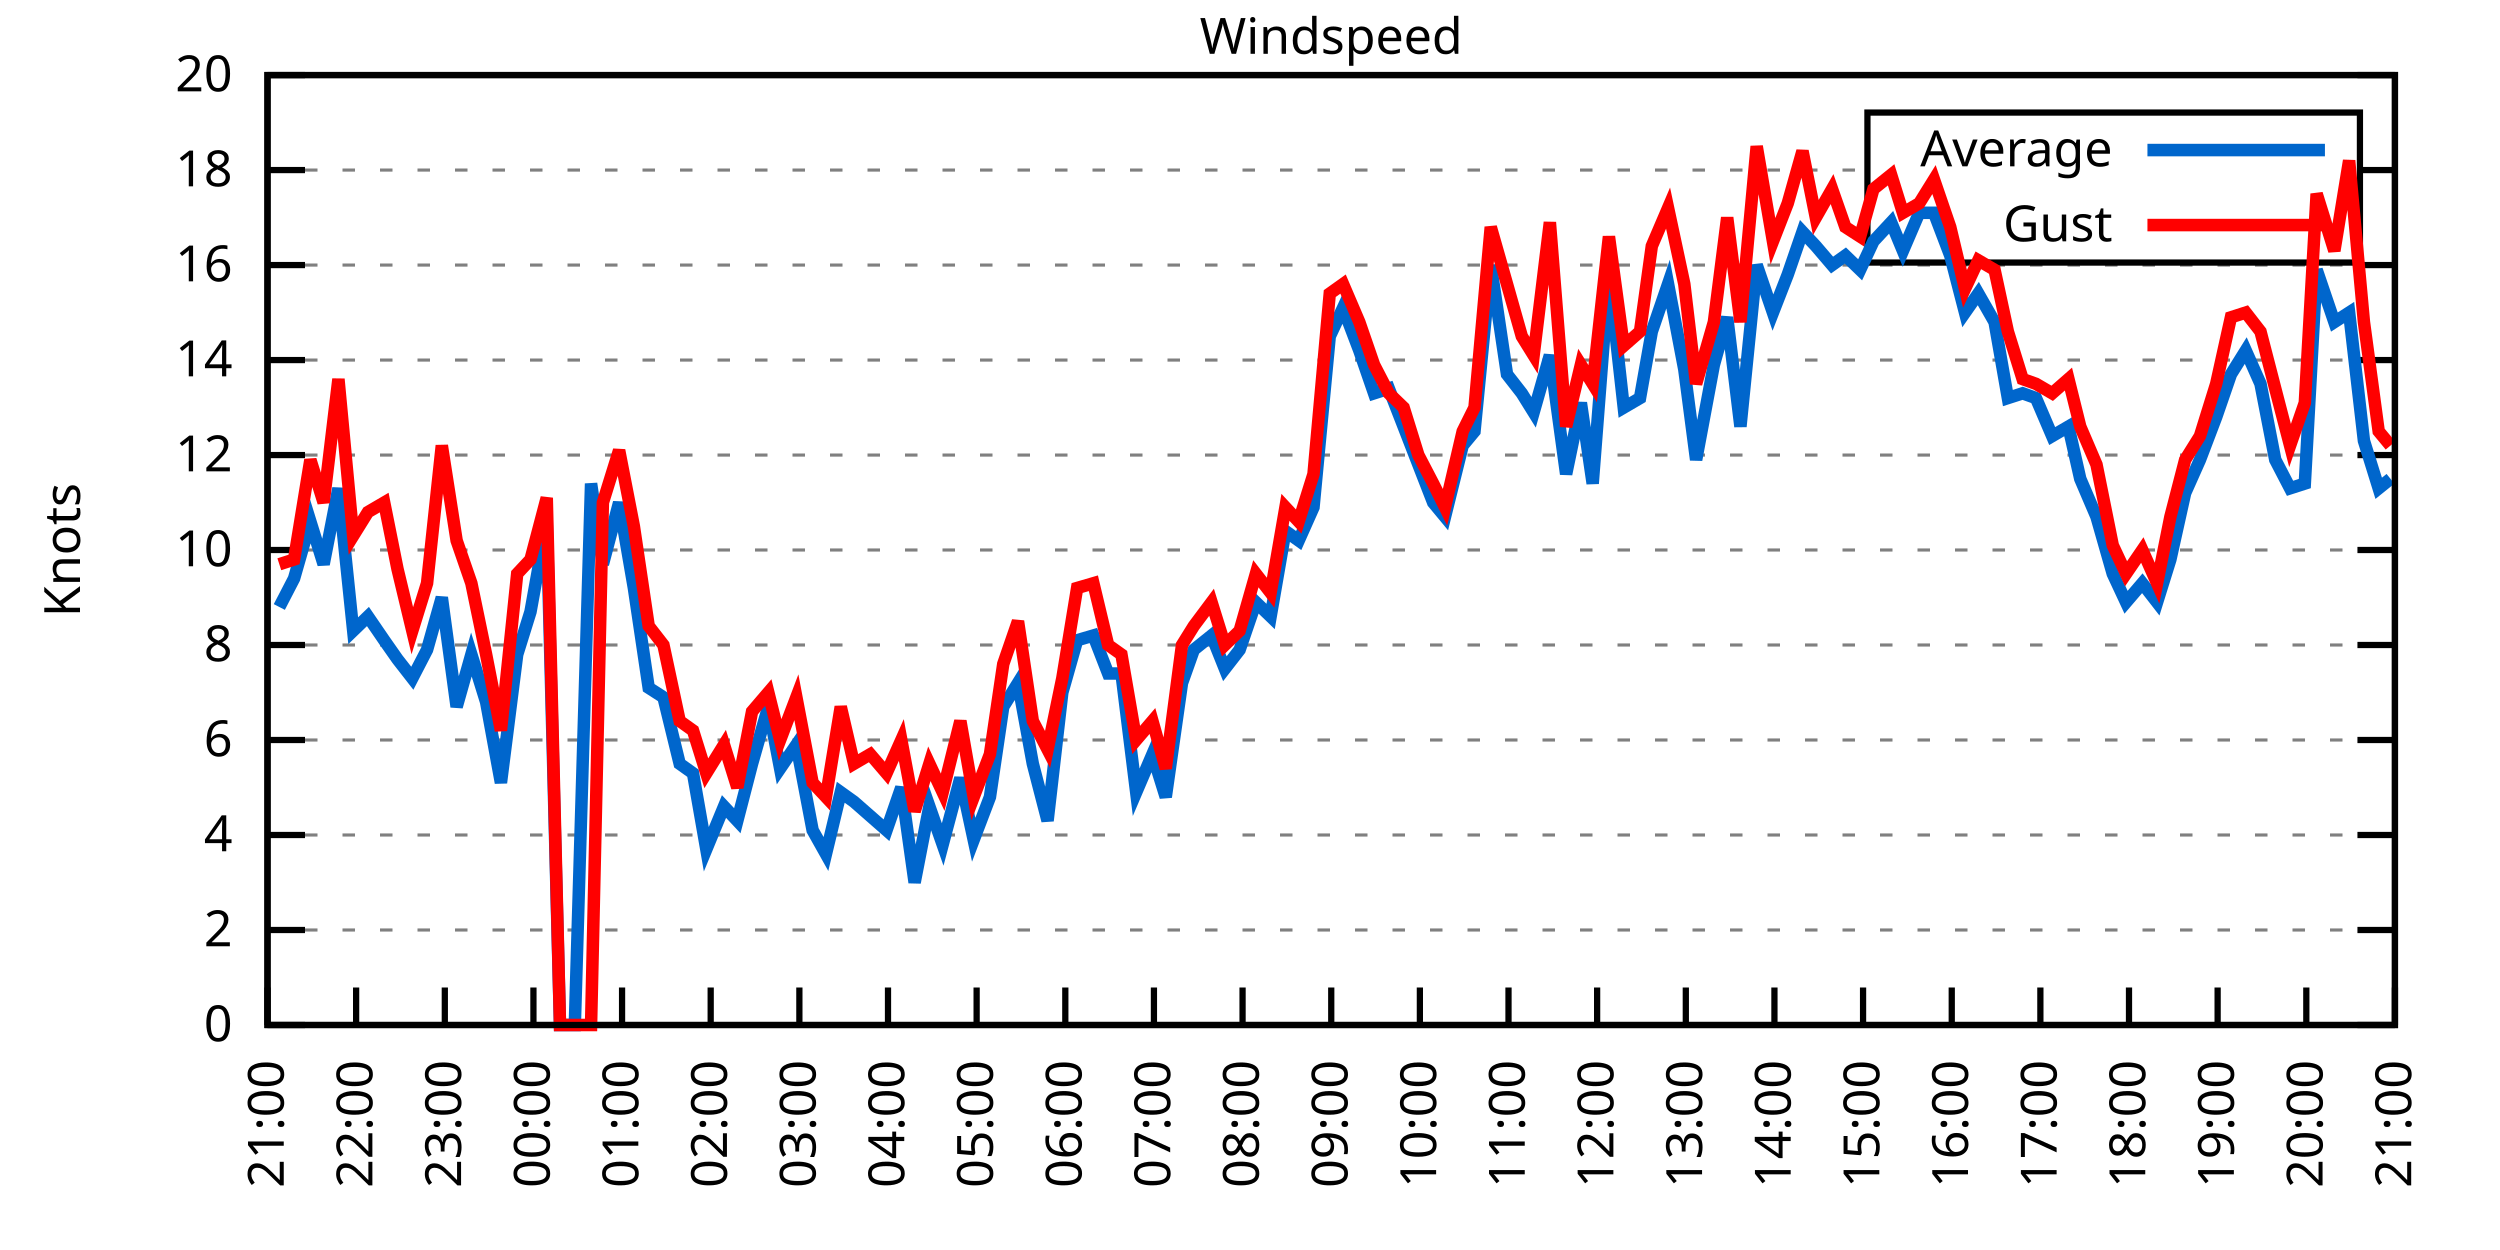
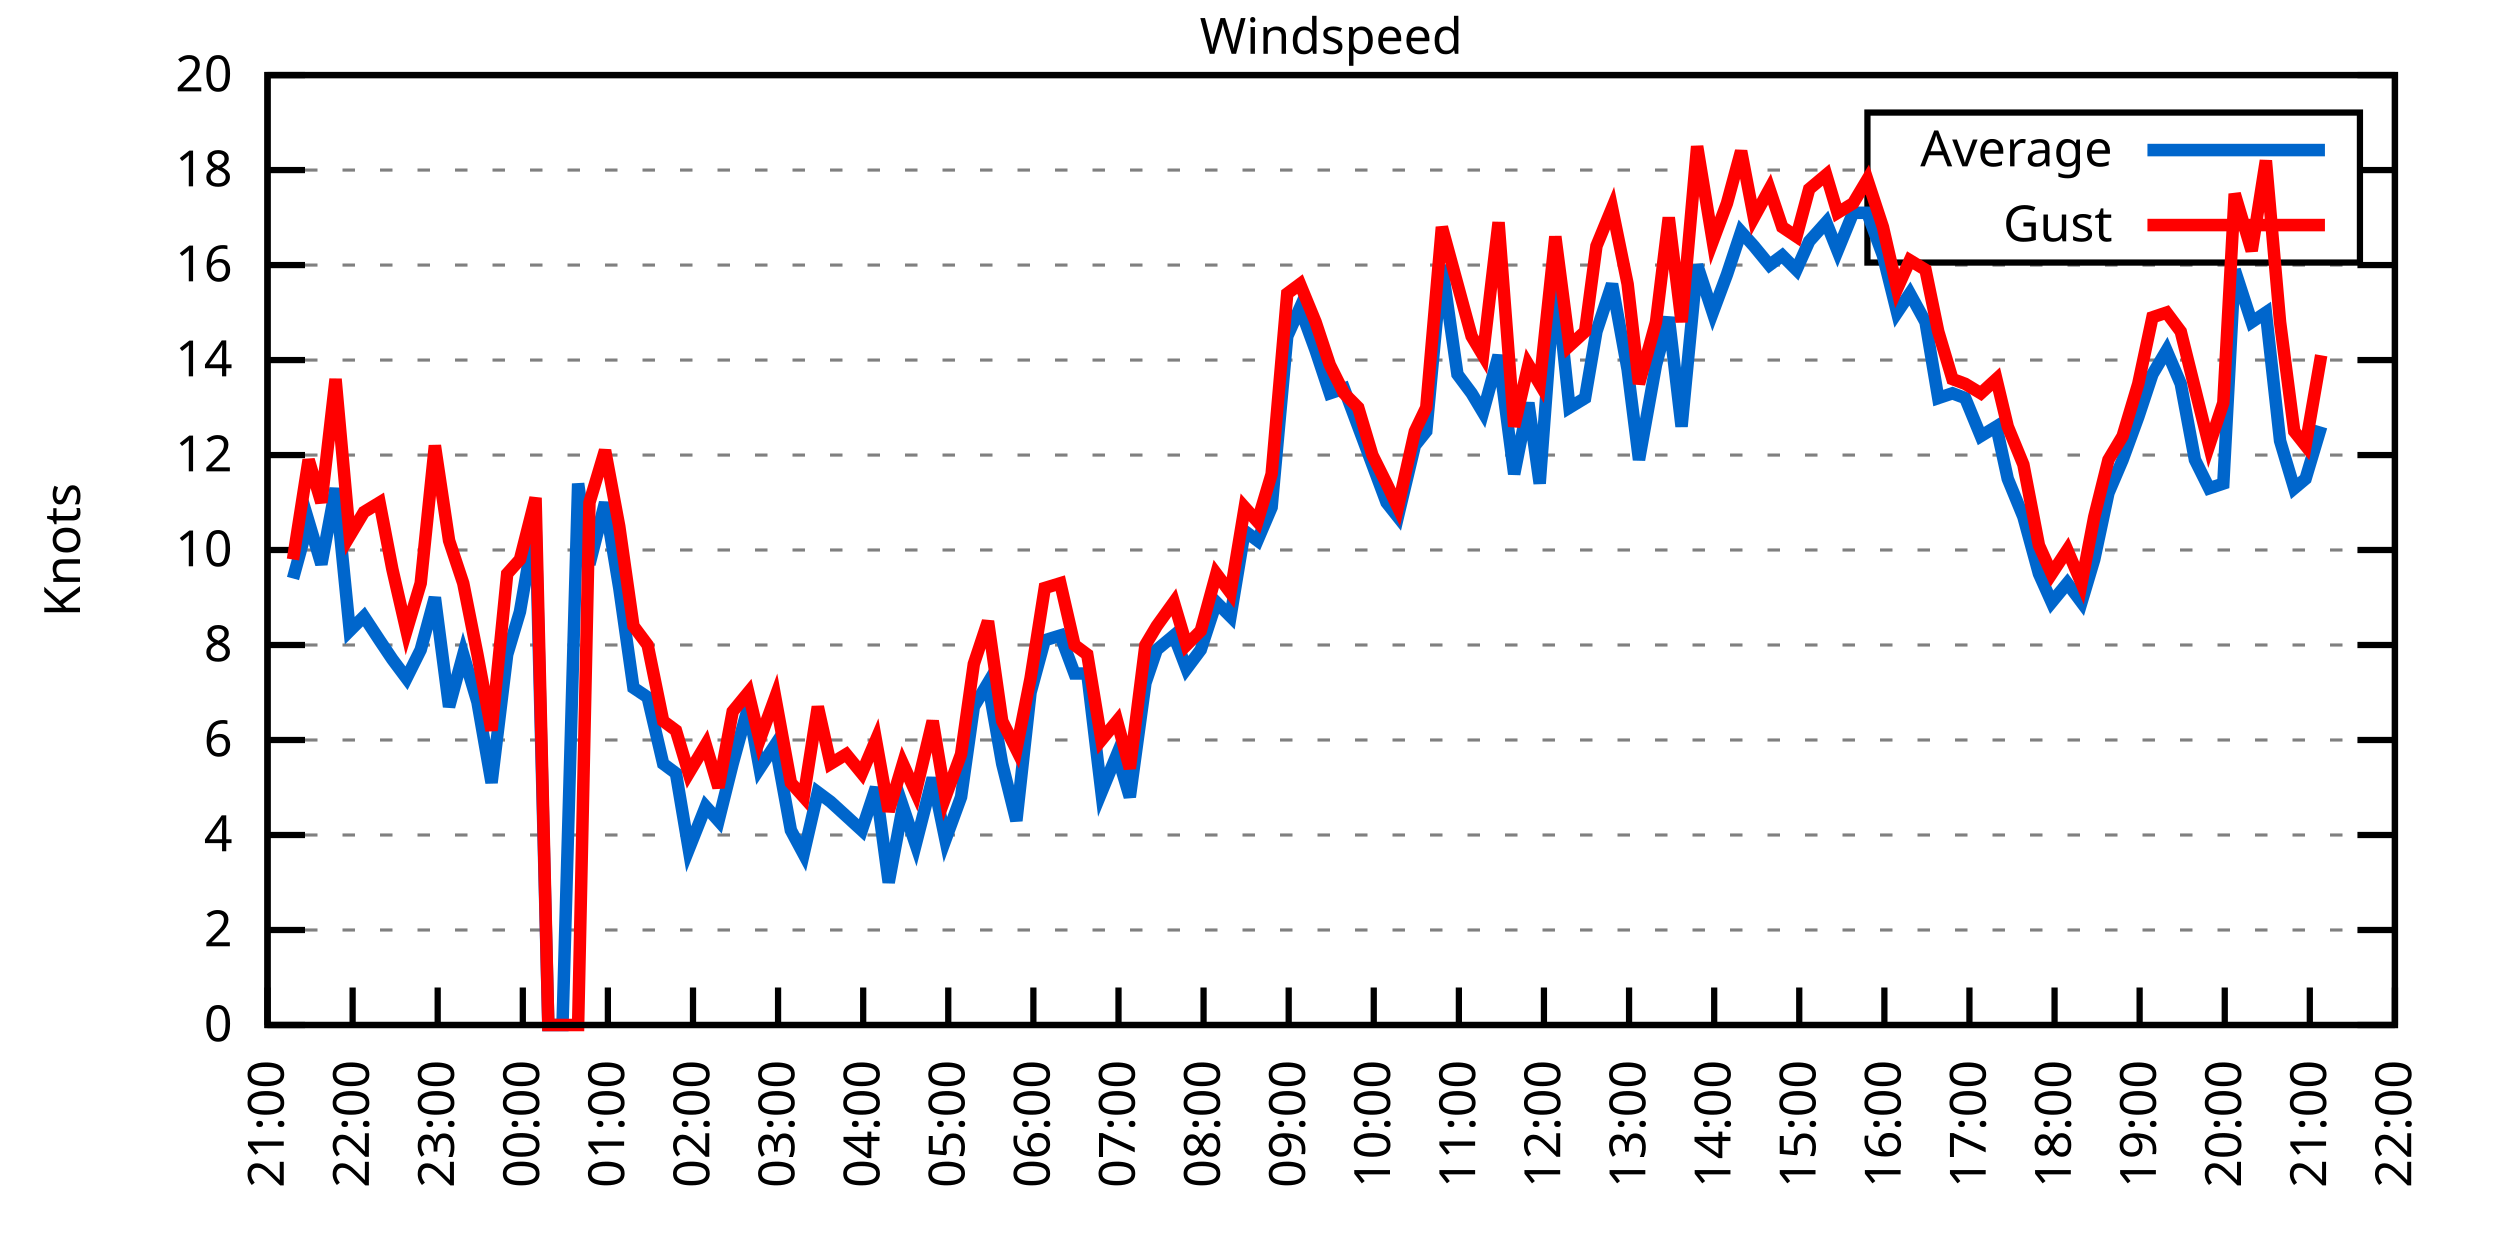
<svg xmlns="http://www.w3.org/2000/svg" xmlns:xlink="http://www.w3.org/1999/xlink" width="400" height="200" viewBox="0 0 400 200">
  <g id="gnuplot_canvas">
    <rect x="0" y="0" width="400" height="200" fill="none" />
    <defs>
      <circle id="gpDot" r="0.5" stroke-width="0.5" stroke="currentColor" />
      <path id="gpPt0" stroke-width="0.333" stroke="currentColor" d="M-1,0 h2 M0,-1 v2" />
      <path id="gpPt1" stroke-width="0.333" stroke="currentColor" d="M-1,-1 L1,1 M1,-1 L-1,1" />
      <path id="gpPt2" stroke-width="0.333" stroke="currentColor" d="M-1,0 L1,0 M0,-1 L0,1 M-1,-1 L1,1 M-1,1 L1,-1" />
      <rect id="gpPt3" stroke-width="0.333" stroke="currentColor" x="-1" y="-1" width="2" height="2" />
      <rect id="gpPt4" stroke-width="0.333" stroke="currentColor" fill="currentColor" x="-1" y="-1" width="2" height="2" />
      <circle id="gpPt5" stroke-width="0.333" stroke="currentColor" cx="0" cy="0" r="1" />
      <use xlink:href="#gpPt5" id="gpPt6" fill="currentColor" stroke="none" />
      <path id="gpPt7" stroke-width="0.333" stroke="currentColor" d="M0,-1.33 L-1.33,0.67 L1.33,0.67 z" />
      <use xlink:href="#gpPt7" id="gpPt8" fill="currentColor" stroke="none" />
      <use xlink:href="#gpPt7" id="gpPt9" stroke="currentColor" transform="rotate(180)" />
      <use xlink:href="#gpPt9" id="gpPt10" fill="currentColor" stroke="none" />
      <use xlink:href="#gpPt3" id="gpPt11" stroke="currentColor" transform="rotate(45)" />
      <use xlink:href="#gpPt11" id="gpPt12" fill="currentColor" stroke="none" />
      <path id="gpPt13" stroke-width="0.333" stroke="currentColor" d="M0,1.330 L1.265,0.411 L0.782,-1.067 L-0.782,-1.076 L-1.265,0.411 z" />
      <use xlink:href="#gpPt13" id="gpPt14" fill="currentColor" stroke="none" />
      <filter id="textbox" filterUnits="objectBoundingBox" x="0" y="0" height="1" width="1">
        <feFlood flood-color="white" flood-opacity="1" result="bgnd" />
        <feComposite in="SourceGraphic" in2="bgnd" operator="atop" />
      </filter>
      <filter id="greybox" filterUnits="objectBoundingBox" x="0" y="0" height="1" width="1">
        <feFlood flood-color="lightgrey" flood-opacity="1" result="grey" />
        <feComposite in="SourceGraphic" in2="grey" operator="atop" />
      </filter>
    </defs>
    <g fill="none" color="white" stroke="currentColor" stroke-width="1.00" stroke-linecap="butt" stroke-linejoin="miter">
</g>
    <g fill="none" color="black" stroke="currentColor" stroke-width="1.00" stroke-linecap="butt" stroke-linejoin="miter">
      <g stroke="none" shape-rendering="crispEdges">
        <polygon fill="rgb(255, 255, 255)" points="42.80,164.00 383.18,164.00 383.18,12.02 42.80,12.02 " />
      </g>
    </g>
    <g fill="none" color="black" stroke="currentColor" stroke-width="1.00" stroke-linecap="butt" stroke-linejoin="miter">
</g>
    <g fill="none" color="black" stroke="black" stroke-width="0.50" stroke-linecap="butt" stroke-linejoin="miter">
</g>
    <g fill="none" color="gray" stroke="currentColor" stroke-width="0.50" stroke-linecap="butt" stroke-linejoin="miter">
      <path stroke="gray" stroke-dasharray="2,4" class="gridline" d="M42.80,164.00 L383.19,164.00  " />
    </g>
    <g fill="none" color="gray" stroke="gray" stroke-width="1.00" stroke-linecap="butt" stroke-linejoin="miter">
</g>
    <g fill="none" color="black" stroke="currentColor" stroke-width="1.00" stroke-linecap="butt" stroke-linejoin="miter">
      <path stroke="black" d="M42.80,164.00 L48.80,164.00 M383.19,164.00 L377.19,164.00  " />
      <g transform="translate(37.20,166.60)" stroke="none" fill="black" font-family="Sans" font-size="8.00" text-anchor="end">
        <text>
          <tspan font-family="Sans"> 0</tspan>
        </text>
      </g>
    </g>
    <g fill="none" color="black" stroke="currentColor" stroke-width="1.00" stroke-linecap="butt" stroke-linejoin="miter">
</g>
    <g fill="none" color="black" stroke="black" stroke-width="0.50" stroke-linecap="butt" stroke-linejoin="miter">
</g>
    <g fill="none" color="gray" stroke="currentColor" stroke-width="0.50" stroke-linecap="butt" stroke-linejoin="miter">
      <path stroke="gray" stroke-dasharray="2,4" class="gridline" d="M42.80,148.80 L383.19,148.80  " />
    </g>
    <g fill="none" color="gray" stroke="gray" stroke-width="1.00" stroke-linecap="butt" stroke-linejoin="miter">
</g>
    <g fill="none" color="black" stroke="currentColor" stroke-width="1.00" stroke-linecap="butt" stroke-linejoin="miter">
      <path stroke="black" d="M42.80,148.80 L48.80,148.80 M383.19,148.80 L377.19,148.80  " />
      <g transform="translate(37.20,151.40)" stroke="none" fill="black" font-family="Sans" font-size="8.00" text-anchor="end">
        <text>
          <tspan font-family="Sans"> 2</tspan>
        </text>
      </g>
    </g>
    <g fill="none" color="black" stroke="currentColor" stroke-width="1.00" stroke-linecap="butt" stroke-linejoin="miter">
</g>
    <g fill="none" color="black" stroke="black" stroke-width="0.50" stroke-linecap="butt" stroke-linejoin="miter">
</g>
    <g fill="none" color="gray" stroke="currentColor" stroke-width="0.50" stroke-linecap="butt" stroke-linejoin="miter">
      <path stroke="gray" stroke-dasharray="2,4" class="gridline" d="M42.80,133.60 L383.19,133.60  " />
    </g>
    <g fill="none" color="gray" stroke="gray" stroke-width="1.00" stroke-linecap="butt" stroke-linejoin="miter">
</g>
    <g fill="none" color="black" stroke="currentColor" stroke-width="1.00" stroke-linecap="butt" stroke-linejoin="miter">
      <path stroke="black" d="M42.80,133.60 L48.80,133.60 M383.19,133.60 L377.19,133.60  " />
      <g transform="translate(37.20,136.20)" stroke="none" fill="black" font-family="Sans" font-size="8.00" text-anchor="end">
        <text>
          <tspan font-family="Sans"> 4</tspan>
        </text>
      </g>
    </g>
    <g fill="none" color="black" stroke="currentColor" stroke-width="1.00" stroke-linecap="butt" stroke-linejoin="miter">
</g>
    <g fill="none" color="black" stroke="black" stroke-width="0.50" stroke-linecap="butt" stroke-linejoin="miter">
</g>
    <g fill="none" color="gray" stroke="currentColor" stroke-width="0.50" stroke-linecap="butt" stroke-linejoin="miter">
      <path stroke="gray" stroke-dasharray="2,4" class="gridline" d="M42.80,118.40 L383.19,118.40  " />
    </g>
    <g fill="none" color="gray" stroke="gray" stroke-width="1.00" stroke-linecap="butt" stroke-linejoin="miter">
</g>
    <g fill="none" color="black" stroke="currentColor" stroke-width="1.00" stroke-linecap="butt" stroke-linejoin="miter">
      <path stroke="black" d="M42.80,118.40 L48.80,118.40 M383.19,118.40 L377.19,118.40  " />
      <g transform="translate(37.20,121.00)" stroke="none" fill="black" font-family="Sans" font-size="8.00" text-anchor="end">
        <text>
          <tspan font-family="Sans"> 6</tspan>
        </text>
      </g>
    </g>
    <g fill="none" color="black" stroke="currentColor" stroke-width="1.00" stroke-linecap="butt" stroke-linejoin="miter">
</g>
    <g fill="none" color="black" stroke="black" stroke-width="0.50" stroke-linecap="butt" stroke-linejoin="miter">
</g>
    <g fill="none" color="gray" stroke="currentColor" stroke-width="0.50" stroke-linecap="butt" stroke-linejoin="miter">
      <path stroke="gray" stroke-dasharray="2,4" class="gridline" d="M42.80,103.20 L383.19,103.20  " />
    </g>
    <g fill="none" color="gray" stroke="gray" stroke-width="1.00" stroke-linecap="butt" stroke-linejoin="miter">
</g>
    <g fill="none" color="black" stroke="currentColor" stroke-width="1.00" stroke-linecap="butt" stroke-linejoin="miter">
      <path stroke="black" d="M42.80,103.20 L48.80,103.20 M383.19,103.20 L377.19,103.20  " />
      <g transform="translate(37.20,105.80)" stroke="none" fill="black" font-family="Sans" font-size="8.00" text-anchor="end">
        <text>
          <tspan font-family="Sans"> 8</tspan>
        </text>
      </g>
    </g>
    <g fill="none" color="black" stroke="currentColor" stroke-width="1.00" stroke-linecap="butt" stroke-linejoin="miter">
</g>
    <g fill="none" color="black" stroke="black" stroke-width="0.50" stroke-linecap="butt" stroke-linejoin="miter">
</g>
    <g fill="none" color="gray" stroke="currentColor" stroke-width="0.50" stroke-linecap="butt" stroke-linejoin="miter">
      <path stroke="gray" stroke-dasharray="2,4" class="gridline" d="M42.80,88.00 L383.19,88.00  " />
    </g>
    <g fill="none" color="gray" stroke="gray" stroke-width="1.00" stroke-linecap="butt" stroke-linejoin="miter">
</g>
    <g fill="none" color="black" stroke="currentColor" stroke-width="1.00" stroke-linecap="butt" stroke-linejoin="miter">
      <path stroke="black" d="M42.80,88.00 L48.80,88.00 M383.19,88.00 L377.19,88.00  " />
      <g transform="translate(37.20,90.60)" stroke="none" fill="black" font-family="Sans" font-size="8.00" text-anchor="end">
        <text>
          <tspan font-family="Sans"> 10</tspan>
        </text>
      </g>
    </g>
    <g fill="none" color="black" stroke="currentColor" stroke-width="1.00" stroke-linecap="butt" stroke-linejoin="miter">
</g>
    <g fill="none" color="black" stroke="black" stroke-width="0.50" stroke-linecap="butt" stroke-linejoin="miter">
</g>
    <g fill="none" color="gray" stroke="currentColor" stroke-width="0.50" stroke-linecap="butt" stroke-linejoin="miter">
      <path stroke="gray" stroke-dasharray="2,4" class="gridline" d="M42.80,72.81 L383.19,72.81  " />
    </g>
    <g fill="none" color="gray" stroke="gray" stroke-width="1.00" stroke-linecap="butt" stroke-linejoin="miter">
</g>
    <g fill="none" color="black" stroke="currentColor" stroke-width="1.00" stroke-linecap="butt" stroke-linejoin="miter">
      <path stroke="black" d="M42.80,72.81 L48.80,72.81 M383.19,72.81 L377.19,72.81  " />
      <g transform="translate(37.20,75.41)" stroke="none" fill="black" font-family="Sans" font-size="8.00" text-anchor="end">
        <text>
          <tspan font-family="Sans"> 12</tspan>
        </text>
      </g>
    </g>
    <g fill="none" color="black" stroke="currentColor" stroke-width="1.00" stroke-linecap="butt" stroke-linejoin="miter">
</g>
    <g fill="none" color="black" stroke="black" stroke-width="0.50" stroke-linecap="butt" stroke-linejoin="miter">
</g>
    <g fill="none" color="gray" stroke="currentColor" stroke-width="0.50" stroke-linecap="butt" stroke-linejoin="miter">
      <path stroke="gray" stroke-dasharray="2,4" class="gridline" d="M42.80,57.61 L383.19,57.61  " />
    </g>
    <g fill="none" color="gray" stroke="gray" stroke-width="1.00" stroke-linecap="butt" stroke-linejoin="miter">
</g>
    <g fill="none" color="black" stroke="currentColor" stroke-width="1.00" stroke-linecap="butt" stroke-linejoin="miter">
      <path stroke="black" d="M42.80,57.61 L48.80,57.61 M383.19,57.61 L377.19,57.61  " />
      <g transform="translate(37.20,60.21)" stroke="none" fill="black" font-family="Sans" font-size="8.00" text-anchor="end">
        <text>
          <tspan font-family="Sans"> 14</tspan>
        </text>
      </g>
    </g>
    <g fill="none" color="black" stroke="currentColor" stroke-width="1.00" stroke-linecap="butt" stroke-linejoin="miter">
</g>
    <g fill="none" color="black" stroke="black" stroke-width="0.50" stroke-linecap="butt" stroke-linejoin="miter">
</g>
    <g fill="none" color="gray" stroke="currentColor" stroke-width="0.50" stroke-linecap="butt" stroke-linejoin="miter">
      <path stroke="gray" stroke-dasharray="2,4" class="gridline" d="M42.80,42.41 L383.19,42.41  " />
    </g>
    <g fill="none" color="gray" stroke="gray" stroke-width="1.00" stroke-linecap="butt" stroke-linejoin="miter">
</g>
    <g fill="none" color="black" stroke="currentColor" stroke-width="1.00" stroke-linecap="butt" stroke-linejoin="miter">
      <path stroke="black" d="M42.80,42.41 L48.80,42.41 M383.19,42.41 L377.19,42.41  " />
      <g transform="translate(37.20,45.01)" stroke="none" fill="black" font-family="Sans" font-size="8.00" text-anchor="end">
        <text>
          <tspan font-family="Sans"> 16</tspan>
        </text>
      </g>
    </g>
    <g fill="none" color="black" stroke="currentColor" stroke-width="1.00" stroke-linecap="butt" stroke-linejoin="miter">
</g>
    <g fill="none" color="black" stroke="black" stroke-width="0.50" stroke-linecap="butt" stroke-linejoin="miter">
</g>
    <g fill="none" color="gray" stroke="currentColor" stroke-width="0.50" stroke-linecap="butt" stroke-linejoin="miter">
      <path stroke="gray" stroke-dasharray="2,4" class="gridline" d="M42.80,27.21 L298.79,27.21 M377.59,27.21 L383.19,27.21  " />
    </g>
    <g fill="none" color="gray" stroke="gray" stroke-width="1.00" stroke-linecap="butt" stroke-linejoin="miter">
</g>
    <g fill="none" color="black" stroke="currentColor" stroke-width="1.00" stroke-linecap="butt" stroke-linejoin="miter">
      <path stroke="black" d="M42.80,27.21 L48.80,27.21 M383.19,27.21 L377.19,27.21  " />
      <g transform="translate(37.20,29.81)" stroke="none" fill="black" font-family="Sans" font-size="8.00" text-anchor="end">
        <text>
          <tspan font-family="Sans"> 18</tspan>
        </text>
      </g>
    </g>
    <g fill="none" color="black" stroke="currentColor" stroke-width="1.00" stroke-linecap="butt" stroke-linejoin="miter">
</g>
    <g fill="none" color="black" stroke="black" stroke-width="0.50" stroke-linecap="butt" stroke-linejoin="miter">
</g>
    <g fill="none" color="gray" stroke="currentColor" stroke-width="0.50" stroke-linecap="butt" stroke-linejoin="miter">
      <path stroke="gray" stroke-dasharray="2,4" class="gridline" d="M42.80,12.01 L383.19,12.01  " />
    </g>
    <g fill="none" color="gray" stroke="gray" stroke-width="1.00" stroke-linecap="butt" stroke-linejoin="miter">
</g>
    <g fill="none" color="black" stroke="currentColor" stroke-width="1.00" stroke-linecap="butt" stroke-linejoin="miter">
      <path stroke="black" d="M42.80,12.01 L48.80,12.01 M383.19,12.01 L377.19,12.01  " />
      <g transform="translate(37.20,14.61)" stroke="none" fill="black" font-family="Sans" font-size="8.00" text-anchor="end">
        <text>
          <tspan font-family="Sans"> 20</tspan>
        </text>
      </g>
    </g>
    <g fill="none" color="black" stroke="currentColor" stroke-width="1.00" stroke-linecap="butt" stroke-linejoin="miter">
      <path stroke="black" d="M42.80,164.00 L42.80,158.00  " />
      <g transform="translate(45.40,169.60) rotate(270.00)" stroke="none" fill="black" font-family="Sans" font-size="8.00" text-anchor="end">
        <text>
          <tspan font-family="Sans">21:00</tspan>
        </text>
      </g>
    </g>
    <g fill="none" color="black" stroke="currentColor" stroke-width="1.00" stroke-linecap="butt" stroke-linejoin="miter">
-       <path stroke="black" d="M56.98,164.00 L56.98,158.00  " />
-       <g transform="translate(59.58,169.60) rotate(270.00)" stroke="none" fill="black" font-family="Sans" font-size="8.00" text-anchor="end">
+       <path stroke="black" d="M56.42,164.00 L56.42,158.00  " />
+       <g transform="translate(59.02,169.60) rotate(270.00)" stroke="none" fill="black" font-family="Sans" font-size="8.00" text-anchor="end">
        <text>
          <tspan font-family="Sans">22:00</tspan>
        </text>
      </g>
    </g>
    <g fill="none" color="black" stroke="currentColor" stroke-width="1.00" stroke-linecap="butt" stroke-linejoin="miter">
-       <path stroke="black" d="M71.17,164.00 L71.17,158.00  " />
-       <g transform="translate(73.77,169.60) rotate(270.00)" stroke="none" fill="black" font-family="Sans" font-size="8.00" text-anchor="end">
+       <path stroke="black" d="M70.03,164.00 L70.03,158.00  " />
+       <g transform="translate(72.63,169.60) rotate(270.00)" stroke="none" fill="black" font-family="Sans" font-size="8.00" text-anchor="end">
        <text>
          <tspan font-family="Sans">23:00</tspan>
        </text>
      </g>
    </g>
    <g fill="none" color="black" stroke="currentColor" stroke-width="1.00" stroke-linecap="butt" stroke-linejoin="miter">
-       <path stroke="black" d="M85.35,164.00 L85.35,158.00  " />
-       <g transform="translate(87.95,169.60) rotate(270.00)" stroke="none" fill="black" font-family="Sans" font-size="8.00" text-anchor="end">
+       <path stroke="black" d="M83.65,164.00 L83.65,158.00  " />
+       <g transform="translate(86.25,169.60) rotate(270.00)" stroke="none" fill="black" font-family="Sans" font-size="8.00" text-anchor="end">
        <text>
          <tspan font-family="Sans">00:00</tspan>
        </text>
      </g>
    </g>
    <g fill="none" color="black" stroke="currentColor" stroke-width="1.00" stroke-linecap="butt" stroke-linejoin="miter">
-       <path stroke="black" d="M99.53,164.00 L99.53,158.00  " />
-       <g transform="translate(102.13,169.60) rotate(270.00)" stroke="none" fill="black" font-family="Sans" font-size="8.00" text-anchor="end">
+       <path stroke="black" d="M97.26,164.00 L97.26,158.00  " />
+       <g transform="translate(99.86,169.60) rotate(270.00)" stroke="none" fill="black" font-family="Sans" font-size="8.00" text-anchor="end">
        <text>
          <tspan font-family="Sans">01:00</tspan>
        </text>
      </g>
    </g>
    <g fill="none" color="black" stroke="currentColor" stroke-width="1.00" stroke-linecap="butt" stroke-linejoin="miter">
-       <path stroke="black" d="M113.71,164.00 L113.71,158.00  " />
-       <g transform="translate(116.31,169.60) rotate(270.00)" stroke="none" fill="black" font-family="Sans" font-size="8.00" text-anchor="end">
+       <path stroke="black" d="M110.88,164.00 L110.88,158.00  " />
+       <g transform="translate(113.48,169.60) rotate(270.00)" stroke="none" fill="black" font-family="Sans" font-size="8.00" text-anchor="end">
        <text>
          <tspan font-family="Sans">02:00</tspan>
        </text>
      </g>
    </g>
    <g fill="none" color="black" stroke="currentColor" stroke-width="1.00" stroke-linecap="butt" stroke-linejoin="miter">
-       <path stroke="black" d="M127.90,164.00 L127.90,158.00  " />
-       <g transform="translate(130.50,169.60) rotate(270.00)" stroke="none" fill="black" font-family="Sans" font-size="8.00" text-anchor="end">
+       <path stroke="black" d="M124.49,164.00 L124.49,158.00  " />
+       <g transform="translate(127.09,169.60) rotate(270.00)" stroke="none" fill="black" font-family="Sans" font-size="8.00" text-anchor="end">
        <text>
          <tspan font-family="Sans">03:00</tspan>
        </text>
      </g>
    </g>
    <g fill="none" color="black" stroke="currentColor" stroke-width="1.00" stroke-linecap="butt" stroke-linejoin="miter">
-       <path stroke="black" d="M142.08,164.00 L142.08,158.00  " />
-       <g transform="translate(144.68,169.60) rotate(270.00)" stroke="none" fill="black" font-family="Sans" font-size="8.00" text-anchor="end">
+       <path stroke="black" d="M138.11,164.00 L138.11,158.00  " />
+       <g transform="translate(140.71,169.60) rotate(270.00)" stroke="none" fill="black" font-family="Sans" font-size="8.00" text-anchor="end">
        <text>
          <tspan font-family="Sans">04:00</tspan>
        </text>
      </g>
    </g>
    <g fill="none" color="black" stroke="currentColor" stroke-width="1.00" stroke-linecap="butt" stroke-linejoin="miter">
-       <path stroke="black" d="M156.26,164.00 L156.26,158.00  " />
-       <g transform="translate(158.86,169.60) rotate(270.00)" stroke="none" fill="black" font-family="Sans" font-size="8.00" text-anchor="end">
+       <path stroke="black" d="M151.72,164.00 L151.72,158.00  " />
+       <g transform="translate(154.32,169.60) rotate(270.00)" stroke="none" fill="black" font-family="Sans" font-size="8.00" text-anchor="end">
        <text>
          <tspan font-family="Sans">05:00</tspan>
        </text>
      </g>
    </g>
    <g fill="none" color="black" stroke="currentColor" stroke-width="1.00" stroke-linecap="butt" stroke-linejoin="miter">
-       <path stroke="black" d="M170.45,164.00 L170.45,158.00  " />
-       <g transform="translate(173.05,169.60) rotate(270.00)" stroke="none" fill="black" font-family="Sans" font-size="8.00" text-anchor="end">
+       <path stroke="black" d="M165.34,164.00 L165.34,158.00  " />
+       <g transform="translate(167.94,169.60) rotate(270.00)" stroke="none" fill="black" font-family="Sans" font-size="8.00" text-anchor="end">
        <text>
          <tspan font-family="Sans">06:00</tspan>
        </text>
      </g>
    </g>
    <g fill="none" color="black" stroke="currentColor" stroke-width="1.00" stroke-linecap="butt" stroke-linejoin="miter">
-       <path stroke="black" d="M184.63,164.00 L184.63,158.00  " />
-       <g transform="translate(187.23,169.60) rotate(270.00)" stroke="none" fill="black" font-family="Sans" font-size="8.00" text-anchor="end">
+       <path stroke="black" d="M178.96,164.00 L178.96,158.00  " />
+       <g transform="translate(181.56,169.60) rotate(270.00)" stroke="none" fill="black" font-family="Sans" font-size="8.00" text-anchor="end">
        <text>
          <tspan font-family="Sans">07:00</tspan>
        </text>
      </g>
    </g>
    <g fill="none" color="black" stroke="currentColor" stroke-width="1.00" stroke-linecap="butt" stroke-linejoin="miter">
-       <path stroke="black" d="M198.81,164.00 L198.81,158.00  " />
-       <g transform="translate(201.41,169.60) rotate(270.00)" stroke="none" fill="black" font-family="Sans" font-size="8.00" text-anchor="end">
+       <path stroke="black" d="M192.57,164.00 L192.57,158.00  " />
+       <g transform="translate(195.17,169.60) rotate(270.00)" stroke="none" fill="black" font-family="Sans" font-size="8.00" text-anchor="end">
        <text>
          <tspan font-family="Sans">08:00</tspan>
        </text>
      </g>
    </g>
    <g fill="none" color="black" stroke="currentColor" stroke-width="1.00" stroke-linecap="butt" stroke-linejoin="miter">
-       <path stroke="black" d="M213.00,164.00 L213.00,158.00  " />
-       <g transform="translate(215.60,169.60) rotate(270.00)" stroke="none" fill="black" font-family="Sans" font-size="8.00" text-anchor="end">
+       <path stroke="black" d="M206.19,164.00 L206.19,158.00  " />
+       <g transform="translate(208.79,169.60) rotate(270.00)" stroke="none" fill="black" font-family="Sans" font-size="8.00" text-anchor="end">
        <text>
          <tspan font-family="Sans">09:00</tspan>
        </text>
      </g>
    </g>
    <g fill="none" color="black" stroke="currentColor" stroke-width="1.00" stroke-linecap="butt" stroke-linejoin="miter">
-       <path stroke="black" d="M227.18,164.00 L227.18,158.00  " />
-       <g transform="translate(229.78,169.60) rotate(270.00)" stroke="none" fill="black" font-family="Sans" font-size="8.00" text-anchor="end">
+       <path stroke="black" d="M219.80,164.00 L219.80,158.00  " />
+       <g transform="translate(222.40,169.60) rotate(270.00)" stroke="none" fill="black" font-family="Sans" font-size="8.00" text-anchor="end">
        <text>
          <tspan font-family="Sans">10:00</tspan>
        </text>
      </g>
    </g>
    <g fill="none" color="black" stroke="currentColor" stroke-width="1.00" stroke-linecap="butt" stroke-linejoin="miter">
-       <path stroke="black" d="M241.36,164.00 L241.36,158.00  " />
-       <g transform="translate(243.96,169.60) rotate(270.00)" stroke="none" fill="black" font-family="Sans" font-size="8.00" text-anchor="end">
+       <path stroke="black" d="M233.42,164.00 L233.42,158.00  " />
+       <g transform="translate(236.02,169.60) rotate(270.00)" stroke="none" fill="black" font-family="Sans" font-size="8.00" text-anchor="end">
        <text>
          <tspan font-family="Sans">11:00</tspan>
        </text>
      </g>
    </g>
    <g fill="none" color="black" stroke="currentColor" stroke-width="1.00" stroke-linecap="butt" stroke-linejoin="miter">
-       <path stroke="black" d="M255.54,164.00 L255.54,158.00  " />
-       <g transform="translate(258.14,169.60) rotate(270.00)" stroke="none" fill="black" font-family="Sans" font-size="8.00" text-anchor="end">
+       <path stroke="black" d="M247.03,164.00 L247.03,158.00  " />
+       <g transform="translate(249.63,169.60) rotate(270.00)" stroke="none" fill="black" font-family="Sans" font-size="8.00" text-anchor="end">
        <text>
          <tspan font-family="Sans">12:00</tspan>
        </text>
      </g>
    </g>
    <g fill="none" color="black" stroke="currentColor" stroke-width="1.00" stroke-linecap="butt" stroke-linejoin="miter">
-       <path stroke="black" d="M269.73,164.00 L269.73,158.00  " />
-       <g transform="translate(272.33,169.60) rotate(270.00)" stroke="none" fill="black" font-family="Sans" font-size="8.00" text-anchor="end">
+       <path stroke="black" d="M260.65,164.00 L260.65,158.00  " />
+       <g transform="translate(263.25,169.60) rotate(270.00)" stroke="none" fill="black" font-family="Sans" font-size="8.00" text-anchor="end">
        <text>
          <tspan font-family="Sans">13:00</tspan>
        </text>
      </g>
    </g>
    <g fill="none" color="black" stroke="currentColor" stroke-width="1.00" stroke-linecap="butt" stroke-linejoin="miter">
-       <path stroke="black" d="M283.91,164.00 L283.91,158.00  " />
-       <g transform="translate(286.51,169.60) rotate(270.00)" stroke="none" fill="black" font-family="Sans" font-size="8.00" text-anchor="end">
+       <path stroke="black" d="M274.27,164.00 L274.27,158.00  " />
+       <g transform="translate(276.87,169.60) rotate(270.00)" stroke="none" fill="black" font-family="Sans" font-size="8.00" text-anchor="end">
        <text>
          <tspan font-family="Sans">14:00</tspan>
        </text>
      </g>
    </g>
    <g fill="none" color="black" stroke="currentColor" stroke-width="1.00" stroke-linecap="butt" stroke-linejoin="miter">
-       <path stroke="black" d="M298.09,164.00 L298.09,158.00  " />
-       <g transform="translate(300.69,169.60) rotate(270.00)" stroke="none" fill="black" font-family="Sans" font-size="8.00" text-anchor="end">
+       <path stroke="black" d="M287.88,164.00 L287.88,158.00  " />
+       <g transform="translate(290.48,169.60) rotate(270.00)" stroke="none" fill="black" font-family="Sans" font-size="8.00" text-anchor="end">
        <text>
          <tspan font-family="Sans">15:00</tspan>
        </text>
      </g>
    </g>
    <g fill="none" color="black" stroke="currentColor" stroke-width="1.00" stroke-linecap="butt" stroke-linejoin="miter">
-       <path stroke="black" d="M312.28,164.00 L312.28,158.00  " />
-       <g transform="translate(314.88,169.60) rotate(270.00)" stroke="none" fill="black" font-family="Sans" font-size="8.00" text-anchor="end">
+       <path stroke="black" d="M301.50,164.00 L301.50,158.00  " />
+       <g transform="translate(304.10,169.60) rotate(270.00)" stroke="none" fill="black" font-family="Sans" font-size="8.00" text-anchor="end">
        <text>
          <tspan font-family="Sans">16:00</tspan>
        </text>
      </g>
    </g>
    <g fill="none" color="black" stroke="currentColor" stroke-width="1.00" stroke-linecap="butt" stroke-linejoin="miter">
-       <path stroke="black" d="M326.46,164.00 L326.46,158.00  " />
-       <g transform="translate(329.06,169.60) rotate(270.00)" stroke="none" fill="black" font-family="Sans" font-size="8.00" text-anchor="end">
+       <path stroke="black" d="M315.11,164.00 L315.11,158.00  " />
+       <g transform="translate(317.71,169.60) rotate(270.00)" stroke="none" fill="black" font-family="Sans" font-size="8.00" text-anchor="end">
        <text>
          <tspan font-family="Sans">17:00</tspan>
        </text>
      </g>
    </g>
    <g fill="none" color="black" stroke="currentColor" stroke-width="1.00" stroke-linecap="butt" stroke-linejoin="miter">
-       <path stroke="black" d="M340.64,164.00 L340.64,158.00  " />
-       <g transform="translate(343.24,169.60) rotate(270.00)" stroke="none" fill="black" font-family="Sans" font-size="8.00" text-anchor="end">
+       <path stroke="black" d="M328.73,164.00 L328.73,158.00  " />
+       <g transform="translate(331.33,169.60) rotate(270.00)" stroke="none" fill="black" font-family="Sans" font-size="8.00" text-anchor="end">
        <text>
          <tspan font-family="Sans">18:00</tspan>
        </text>
      </g>
    </g>
    <g fill="none" color="black" stroke="currentColor" stroke-width="1.00" stroke-linecap="butt" stroke-linejoin="miter">
-       <path stroke="black" d="M354.82,164.00 L354.82,158.00  " />
-       <g transform="translate(357.42,169.60) rotate(270.00)" stroke="none" fill="black" font-family="Sans" font-size="8.00" text-anchor="end">
+       <path stroke="black" d="M342.34,164.00 L342.34,158.00  " />
+       <g transform="translate(344.94,169.60) rotate(270.00)" stroke="none" fill="black" font-family="Sans" font-size="8.00" text-anchor="end">
        <text>
          <tspan font-family="Sans">19:00</tspan>
        </text>
      </g>
    </g>
    <g fill="none" color="black" stroke="currentColor" stroke-width="1.00" stroke-linecap="butt" stroke-linejoin="miter">
-       <path stroke="black" d="M369.01,164.00 L369.01,158.00  " />
-       <g transform="translate(371.61,169.60) rotate(270.00)" stroke="none" fill="black" font-family="Sans" font-size="8.00" text-anchor="end">
+       <path stroke="black" d="M355.96,164.00 L355.96,158.00  " />
+       <g transform="translate(358.56,169.60) rotate(270.00)" stroke="none" fill="black" font-family="Sans" font-size="8.00" text-anchor="end">
        <text>
          <tspan font-family="Sans">20:00</tspan>
+         </text>
+       </g>
+     </g>
+     <g fill="none" color="black" stroke="currentColor" stroke-width="1.00" stroke-linecap="butt" stroke-linejoin="miter">
+       <path stroke="black" d="M369.57,164.00 L369.57,158.00  " />
+       <g transform="translate(372.17,169.60) rotate(270.00)" stroke="none" fill="black" font-family="Sans" font-size="8.00" text-anchor="end">
+         <text>
+           <tspan font-family="Sans">21:00</tspan>
        </text>
      </g>
    </g>
    <g fill="none" color="black" stroke="currentColor" stroke-width="1.00" stroke-linecap="butt" stroke-linejoin="miter">
      <path stroke="black" d="M383.19,164.00 L383.19,158.00  " />
      <g transform="translate(385.79,169.60) rotate(270.00)" stroke="none" fill="black" font-family="Sans" font-size="8.00" text-anchor="end">
        <text>
-           <tspan font-family="Sans">21:00</tspan>
+           <tspan font-family="Sans">22:00</tspan>
        </text>
      </g>
    </g>
    <g fill="none" color="black" stroke="currentColor" stroke-width="1.00" stroke-linecap="butt" stroke-linejoin="miter">
</g>
    <g fill="none" color="black" stroke="currentColor" stroke-width="1.00" stroke-linecap="butt" stroke-linejoin="miter">
      <path stroke="black" d="M42.80,12.01 L42.80,164.00 L383.19,164.00 L383.19,12.01 L42.80,12.01 Z  " />
    </g>
    <g fill="none" color="black" stroke="currentColor" stroke-width="1.00" stroke-linecap="butt" stroke-linejoin="miter">
</g>
    <g fill="none" color="black" stroke="currentColor" stroke-width="1.00" stroke-linecap="butt" stroke-linejoin="miter">
      <path stroke="black" d="M298.79,42.01 L298.79,18.01 L377.59,18.01 L377.59,42.01 L298.79,42.01 Z  " />
    </g>
    <g id="Windspeed_plot_1">
      <g fill="none" color="white" stroke="black" stroke-width="2.00" stroke-linecap="butt" stroke-linejoin="miter">
</g>
      <g fill="none" color="black" stroke="currentColor" stroke-width="2.00" stroke-linecap="butt" stroke-linejoin="miter">
        <g transform="translate(337.99,26.61)" stroke="none" fill="black" font-family="Sans" font-size="8.00" text-anchor="end">
          <text>
            <tspan font-family="Sans">Average</tspan>
          </text>
        </g>
      </g>
      <g fill="none" color="black" stroke="currentColor" stroke-width="2.00" stroke-linecap="butt" stroke-linejoin="miter">
-         <path stroke="rgb(  0, 102, 204)" d="M343.59,24.01 L371.99,24.01 M44.69,97.12 L47.05,92.56 L49.66,83.45 L51.78,90.28 L54.15,78.13 L56.51,100.92   L58.87,98.64 L61.47,102.44 L63.60,105.48 L65.97,108.52 L68.33,103.96 L70.69,95.60 L73.06,113.08 L75.42,104.72   L77.78,112.32 L80.15,125.24 L82.75,104.72 L84.88,97.88 L87.48,83.45 L89.60,164.00 L91.97,164.00 L94.57,77.37   L96.46,90.28 L99.06,80.41 L101.42,94.08 L103.79,110.04 L106.15,111.56 L108.75,122.20 L110.88,123.72 L113.01,135.88   L115.84,129.04 L117.97,131.32 L120.33,122.20 L122.93,113.08 L124.82,122.96 L127.42,119.16 L130.02,132.84 L132.15,136.64   L134.52,126.76 L136.64,128.28 L139.24,130.56 L141.84,132.84 L144.21,126.00 L146.34,141.20 L148.70,129.04 L150.83,135.12   L153.66,124.48 L155.79,134.36 L158.39,127.52 L160.52,113.08 L162.88,109.28 L165.25,122.20 L167.61,131.32 L169.97,110.80   L172.34,102.44 L174.94,101.68 L177.30,107.76 L179.43,107.76 L181.79,126.76 L184.39,120.68 L186.52,127.52 L189.12,109.28   L191.01,103.96 L193.85,101.68 L195.98,107.00 L198.34,103.96 L200.94,96.36 L203.30,98.64 L205.67,84.97 L207.79,86.49   L210.16,81.17 L212.76,53.81 L214.89,49.25 L217.49,56.09 L219.85,62.93 L222.21,62.17 L224.58,68.25 L226.94,74.33   L229.31,80.41 L231.20,82.69 L234.03,71.29 L235.92,69.01 L238.52,42.41 L241.12,59.89 L243.49,62.93 L245.38,65.97   L247.98,56.85 L250.58,75.85 L252.94,64.45 L254.83,77.37 L257.43,43.93 L259.80,65.21 L262.40,63.69 L264.29,53.05   L266.89,45.45 L269.49,59.13 L271.38,73.57 L274.22,58.37 L276.35,50.77 L278.47,68.25 L281.07,42.41 L283.67,50.01   L286.04,43.93 L288.40,37.09 L290.53,39.37 L293.13,42.41 L295.26,40.89 L297.62,43.17 L299.75,38.61 L302.58,35.57   L304.47,40.13 L307.08,34.05 L309.44,34.05 L312.04,40.89 L314.40,50.01 L316.53,46.97 L319.13,51.53 L321.26,63.69   L323.62,62.93 L325.75,63.69 L328.35,69.77 L330.95,68.25 L332.84,76.61 L335.44,82.69 L338.04,91.80 L340.17,96.36   L342.77,93.32 L345.13,96.36 L347.26,89.52 L349.62,78.89 L351.99,73.57 L354.59,66.73 L356.95,59.89 L359.32,56.09   L361.68,61.41 L364.04,73.57 L366.41,78.13 L368.77,77.37 L370.66,43.17 L373.50,51.53 L375.86,50.01 L378.23,70.53   L380.59,78.13 L382.48,76.61  " />
+         <path stroke="rgb(  0, 102, 204)" d="M343.59,24.01 L371.99,24.01 M46.88,92.56 L49.38,83.45 L51.42,90.28 L53.69,78.13 L55.96,100.92 L58.23,98.64   L60.73,102.44 L62.77,105.48 L65.04,108.52 L67.31,103.96 L69.58,95.60 L71.85,113.08 L74.12,104.72 L76.39,112.32   L78.65,125.24 L81.15,104.72 L83.19,97.88 L85.69,83.45 L87.73,164.00 L90.00,164.00 L92.50,77.37 L94.31,90.28   L96.81,80.41 L99.08,94.08 L101.35,110.04 L103.62,111.56 L106.11,122.20 L108.15,123.72 L110.20,135.88 L112.92,129.04   L114.96,131.32 L117.23,122.20 L119.73,113.08 L121.54,122.96 L124.04,119.16 L126.54,132.84 L128.58,136.64 L130.85,126.76   L132.89,128.28 L135.39,130.56 L137.88,132.84 L140.15,126.00 L142.19,141.20 L144.46,129.04 L146.51,135.12 L149.23,124.48   L151.27,134.36 L153.77,127.52 L155.81,113.08 L158.08,109.28 L160.35,122.20 L162.62,131.32 L164.89,110.80 L167.16,102.44   L169.65,101.68 L171.92,107.76 L173.96,107.76 L176.23,126.76 L178.73,120.68 L180.77,127.52 L183.27,109.28 L185.08,103.96   L187.81,101.68 L189.85,107.00 L192.12,103.96 L194.61,96.36 L196.88,98.64 L199.15,84.97 L201.19,86.49 L203.46,81.17   L205.96,53.81 L208.00,49.25 L210.50,56.09 L212.77,62.93 L215.04,62.17 L217.31,68.25 L219.58,74.33 L221.85,80.41   L223.66,82.69 L226.38,71.29 L228.20,69.01 L230.70,42.41 L233.19,59.89 L235.46,62.93 L237.28,65.97 L239.77,56.85   L242.27,75.85 L244.54,64.45 L246.35,77.37 L248.85,43.93 L251.12,65.21 L253.61,63.69 L255.43,53.05 L257.93,45.45   L260.42,59.13 L262.24,73.57 L264.96,58.37 L267.00,50.77 L269.05,68.25 L271.54,42.41 L274.04,50.01 L276.31,43.93   L278.58,37.09 L280.62,39.37 L283.12,42.41 L285.16,40.89 L287.43,43.17 L289.47,38.61 L292.19,35.57 L294.01,40.13   L296.50,34.05 L298.77,34.05 L301.27,40.89 L303.54,50.01 L305.58,46.97 L308.08,51.53 L310.12,63.69 L312.39,62.93   L314.43,63.69 L316.93,69.77 L319.42,68.25 L321.24,76.61 L323.74,82.69 L326.23,91.80 L328.27,96.36 L330.77,93.32   L333.04,96.36 L335.08,89.52 L337.35,78.89 L339.62,73.57 L342.12,66.73 L344.39,59.89 L346.65,56.09 L348.92,61.41   L351.19,73.57 L353.46,78.13 L355.73,77.37 L357.55,43.17 L360.27,51.53 L362.54,50.01 L364.81,70.53 L367.08,78.13   L368.89,76.61 L371.39,68.25  " />
      </g>
    </g>
    <g id="Windspeed_plot_2">
      <g fill="none" color="black" stroke="currentColor" stroke-width="2.00" stroke-linecap="butt" stroke-linejoin="miter">
        <g transform="translate(337.99,38.61)" stroke="none" fill="black" font-family="Sans" font-size="8.00" text-anchor="end">
          <text>
            <tspan font-family="Sans">Gust</tspan>
          </text>
        </g>
      </g>
      <g fill="none" color="black" stroke="currentColor" stroke-width="2.00" stroke-linecap="butt" stroke-linejoin="miter">
-         <path stroke="rgb(255,   0,   0)" d="M343.59,36.01 L371.99,36.01 M44.69,90.28 L47.05,89.52 L49.66,73.57 L51.78,80.41 L54.15,60.65 L56.51,85.73   L58.87,81.93 L61.47,80.41 L63.60,91.04 L65.97,100.92 L68.33,93.32 L70.69,71.29 L73.06,86.49 L75.42,93.32   L77.78,104.72 L80.15,116.88 L82.75,91.80 L84.88,89.52 L87.48,79.65 L89.60,164.00 L91.97,164.00 L94.57,164.00   L96.46,80.41 L99.06,72.05 L101.42,84.21 L103.79,100.16 L106.15,103.20 L108.75,115.36 L110.88,116.88 L113.01,123.72   L115.84,119.16 L117.97,126.00 L120.33,113.84 L122.93,110.80 L124.82,118.40 L127.42,111.56 L130.02,125.24 L132.15,127.52   L134.52,113.08 L136.64,122.20 L139.24,120.68 L141.84,123.72 L144.21,118.40 L146.34,129.80 L148.70,122.20 L150.83,126.76   L153.66,115.36 L155.79,127.52 L158.39,120.68 L160.52,106.24 L162.88,99.40 L165.25,115.36 L167.61,119.92 L169.97,108.52   L172.34,94.08 L174.94,93.32 L177.30,103.20 L179.43,104.72 L181.79,118.40 L184.39,115.36 L186.52,122.96 L189.12,103.20   L191.01,100.16 L193.85,96.36 L195.98,103.20 L198.34,100.92 L200.94,91.80 L203.30,94.84 L205.67,81.17 L207.79,83.45   L210.16,75.85 L212.76,46.97 L214.89,45.45 L217.49,51.53 L219.85,58.37 L222.21,62.93 L224.58,65.21 L226.94,72.81   L229.31,77.37 L231.20,81.17 L234.03,69.01 L235.92,65.21 L238.52,36.33 L241.12,45.45 L243.49,53.81 L245.38,56.85   L247.98,35.57 L250.58,68.25 L252.94,58.37 L254.83,61.41 L257.43,37.85 L259.80,55.33 L262.40,53.05 L264.29,39.37   L266.89,33.29 L269.49,45.45 L271.38,61.41 L274.22,51.53 L276.35,34.81 L278.47,51.53 L281.07,23.41 L283.67,38.61   L286.04,32.53 L288.40,24.17 L290.53,34.81 L293.13,30.25 L295.26,36.33 L297.62,37.85 L299.75,30.25 L302.58,27.97   L304.47,34.05 L307.08,32.53 L309.44,28.73 L312.04,36.33 L314.40,46.21 L316.53,41.65 L319.13,43.17 L321.26,53.05   L323.62,60.65 L325.75,61.41 L328.35,62.93 L330.95,60.65 L332.84,68.25 L335.44,74.33 L338.04,87.25 L340.17,91.80   L342.77,88.00 L345.13,93.32 L347.26,82.69 L349.62,73.57 L351.99,69.77 L354.59,61.41 L356.95,50.77 L359.32,50.01   L361.68,53.05 L364.04,62.17 L366.41,71.29 L368.77,64.45 L370.66,31.01 L373.50,40.13 L375.86,25.69 L378.23,51.53   L380.59,69.01 L382.48,71.29  " />
+         <path stroke="rgb(255,   0,   0)" d="M343.59,36.01 L371.99,36.01 M46.88,89.52 L49.38,73.57 L51.42,80.41 L53.69,60.65 L55.96,85.73 L58.23,81.93   L60.73,80.41 L62.77,91.04 L65.04,100.92 L67.31,93.32 L69.58,71.29 L71.85,86.49 L74.12,93.32 L76.39,104.72   L78.65,116.88 L81.15,91.80 L83.19,89.52 L85.69,79.65 L87.73,164.00 L90.00,164.00 L92.50,164.00 L94.31,80.41   L96.81,72.05 L99.08,84.21 L101.35,100.16 L103.62,103.20 L106.11,115.36 L108.15,116.88 L110.20,123.72 L112.92,119.16   L114.96,126.00 L117.23,113.84 L119.73,110.80 L121.54,118.40 L124.04,111.56 L126.54,125.24 L128.58,127.52 L130.85,113.08   L132.89,122.20 L135.39,120.68 L137.88,123.72 L140.15,118.40 L142.19,129.80 L144.46,122.20 L146.51,126.76 L149.23,115.36   L151.27,127.52 L153.77,120.68 L155.81,106.24 L158.08,99.40 L160.35,115.36 L162.62,119.92 L164.89,108.52 L167.16,94.08   L169.65,93.32 L171.92,103.20 L173.96,104.72 L176.23,118.40 L178.73,115.36 L180.77,122.96 L183.27,103.20 L185.08,100.16   L187.81,96.36 L189.85,103.20 L192.12,100.92 L194.61,91.80 L196.88,94.84 L199.15,81.17 L201.19,83.45 L203.46,75.85   L205.96,46.97 L208.00,45.45 L210.50,51.53 L212.77,58.37 L215.04,62.93 L217.31,65.21 L219.58,72.81 L221.85,77.37   L223.66,81.17 L226.38,69.01 L228.20,65.21 L230.70,36.33 L233.19,45.45 L235.46,53.81 L237.28,56.85 L239.77,35.57   L242.27,68.25 L244.54,58.37 L246.35,61.41 L248.85,37.85 L251.12,55.33 L253.61,53.05 L255.43,39.37 L257.93,33.29   L260.42,45.45 L262.24,61.41 L264.96,51.53 L267.00,34.81 L269.05,51.53 L271.54,23.41 L274.04,38.61 L276.31,32.53   L278.58,24.17 L280.62,34.81 L283.12,30.25 L285.16,36.33 L287.43,37.85 L289.47,30.25 L292.19,27.97 L294.01,34.05   L296.50,32.53 L298.77,28.73 L301.27,36.33 L303.54,46.21 L305.58,41.65 L308.08,43.17 L310.12,53.05 L312.39,60.65   L314.43,61.41 L316.93,62.93 L319.42,60.65 L321.24,68.25 L323.74,74.33 L326.23,87.25 L328.27,91.80 L330.77,88.00   L333.04,93.32 L335.08,82.69 L337.35,73.57 L339.62,69.77 L342.12,61.41 L344.39,50.77 L346.65,50.01 L348.92,53.05   L351.19,62.17 L353.46,71.29 L355.73,64.45 L357.55,31.01 L360.27,40.13 L362.54,25.69 L364.81,51.53 L367.08,69.01   L368.89,71.29 L371.39,56.85  " />
      </g>
    </g>
    <g fill="none" color="black" stroke="currentColor" stroke-width="2.00" stroke-linecap="butt" stroke-linejoin="miter">
</g>
    <g fill="none" color="black" stroke="black" stroke-width="1.00" stroke-linecap="butt" stroke-linejoin="miter">
</g>
    <g fill="none" color="black" stroke="currentColor" stroke-width="1.00" stroke-linecap="butt" stroke-linejoin="miter">
      <path stroke="black" d="M42.80,12.01 L42.80,164.00 L383.19,164.00 L383.19,12.01 L42.80,12.01 Z  " />
      <g transform="translate(12.80,88.01) rotate(270.00)" stroke="none" fill="black" font-family="Sans" font-size="8.00" text-anchor="middle">
        <text>
          <tspan font-family="Sans">Knots</tspan>
        </text>
      </g>
    </g>
    <g fill="none" color="black" stroke="currentColor" stroke-width="1.00" stroke-linecap="butt" stroke-linejoin="miter">
</g>
    <g fill="none" color="black" stroke="currentColor" stroke-width="1.00" stroke-linecap="butt" stroke-linejoin="miter">
      <g transform="translate(212.99,8.61)" stroke="none" fill="black" font-family="Sans" font-size="8.00" text-anchor="middle">
        <text>
          <tspan font-family="Sans">Windspeed</tspan>
        </text>
      </g>
    </g>
    <g fill="none" color="black" stroke="currentColor" stroke-width="1.00" stroke-linecap="butt" stroke-linejoin="miter">
</g>
  </g>
</svg>
